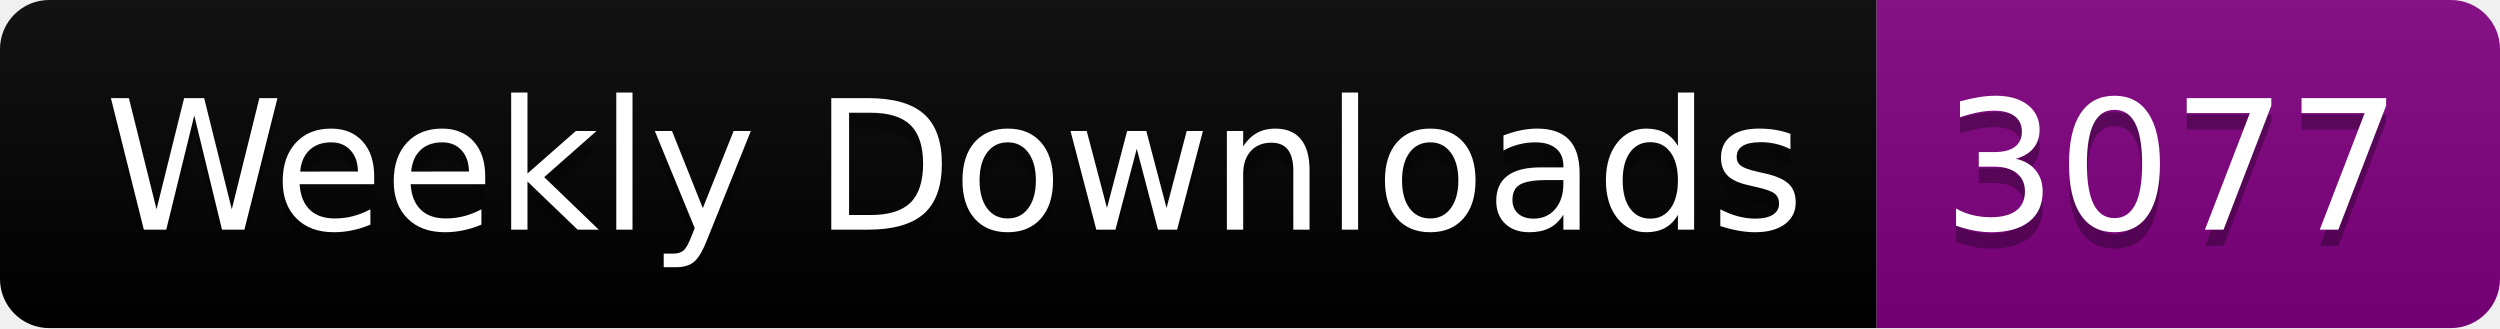
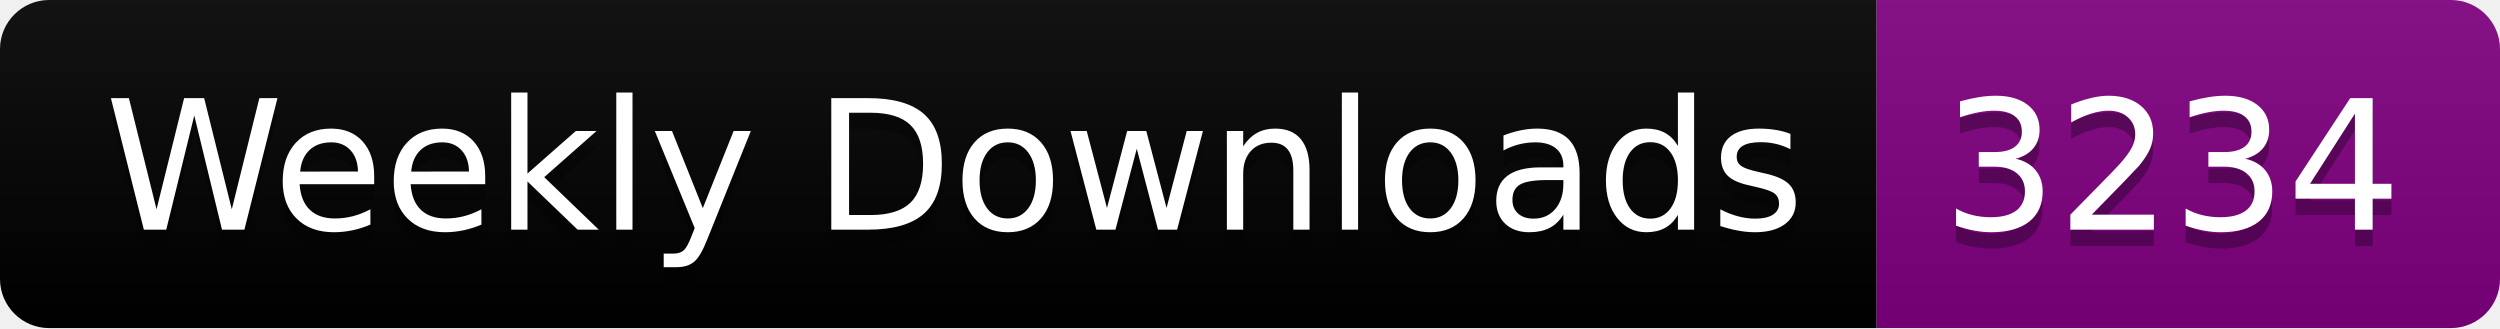
<svg xmlns="http://www.w3.org/2000/svg" width="152.4" height="20">
  <linearGradient id="smooth" x2="0" y2="100%">
    <stop offset="0" stop-color="#bbb" stop-opacity=".1" />
    <stop offset="1" stop-opacity=".1" />
  </linearGradient>
  <clipPath id="round">
    <rect width="152.4" height="20" rx="3" fill="#fff" />
  </clipPath>
  <g clip-path="url(#round)">
    <rect width="114.4" height="20" fill="black" />
    <rect x="114.4" width="38.0" height="20" fill="purple" />
    <rect width="152.4" height="20" fill="url(#smooth)" />
  </g>
  <g fill="#fff" text-anchor="middle" font-family="DejaVu Sans,Verdana,Geneva,sans-serif" font-size="110">
    <text x="582.0" y="150" fill="#010101" fill-opacity=".3" transform="scale(0.1)" textLength="1044.0" lengthAdjust="spacing">Weekly Downloads</text>
    <text x="582.0" y="140" transform="scale(0.1)" textLength="1044.0" lengthAdjust="spacing">Weekly Downloads</text>
-     <text x="1324.0" y="150" fill="#010101" fill-opacity=".3" transform="scale(0.1)" textLength="280.0" lengthAdjust="spacing">3077</text>
-     <text x="1324.0" y="140" transform="scale(0.1)" textLength="280.0" lengthAdjust="spacing">3077</text>
+     <text x="1324.0" y="150" fill="#010101" fill-opacity=".3" transform="scale(0.1)" textLength="280.0" lengthAdjust="spacing">3234</text>
+     <text x="1324.0" y="140" transform="scale(0.1)" textLength="280.0" lengthAdjust="spacing">3234</text>
  </g>
</svg>
